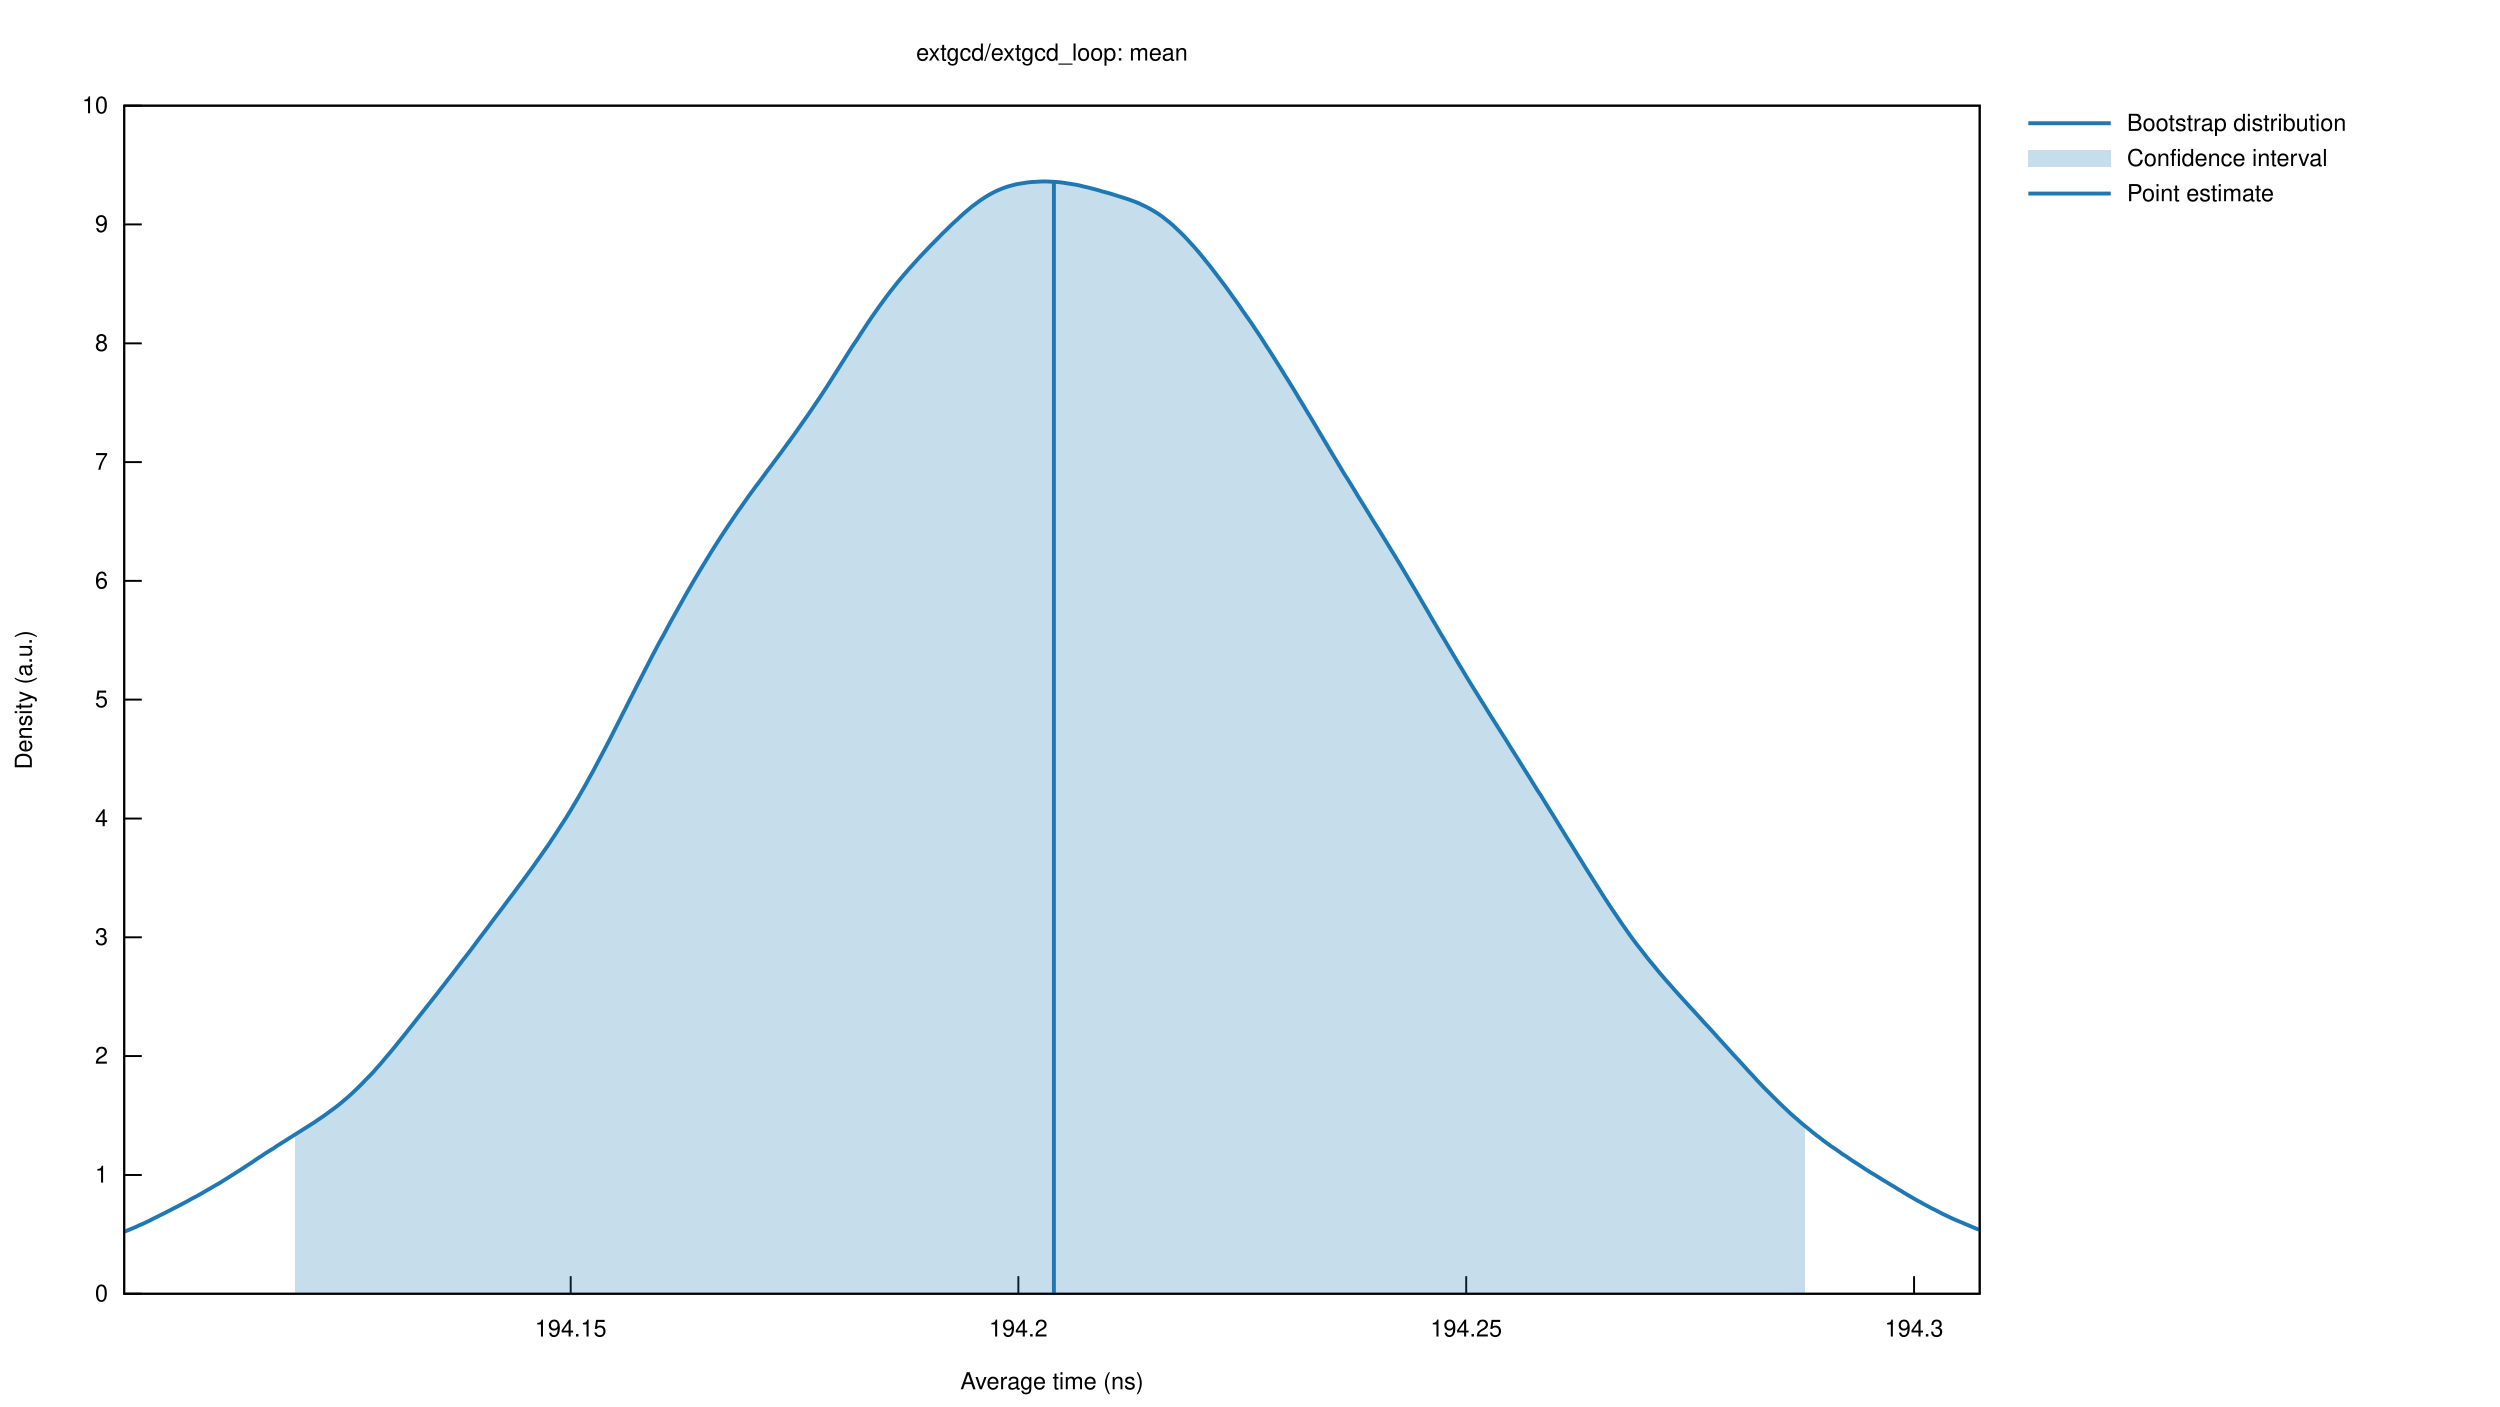
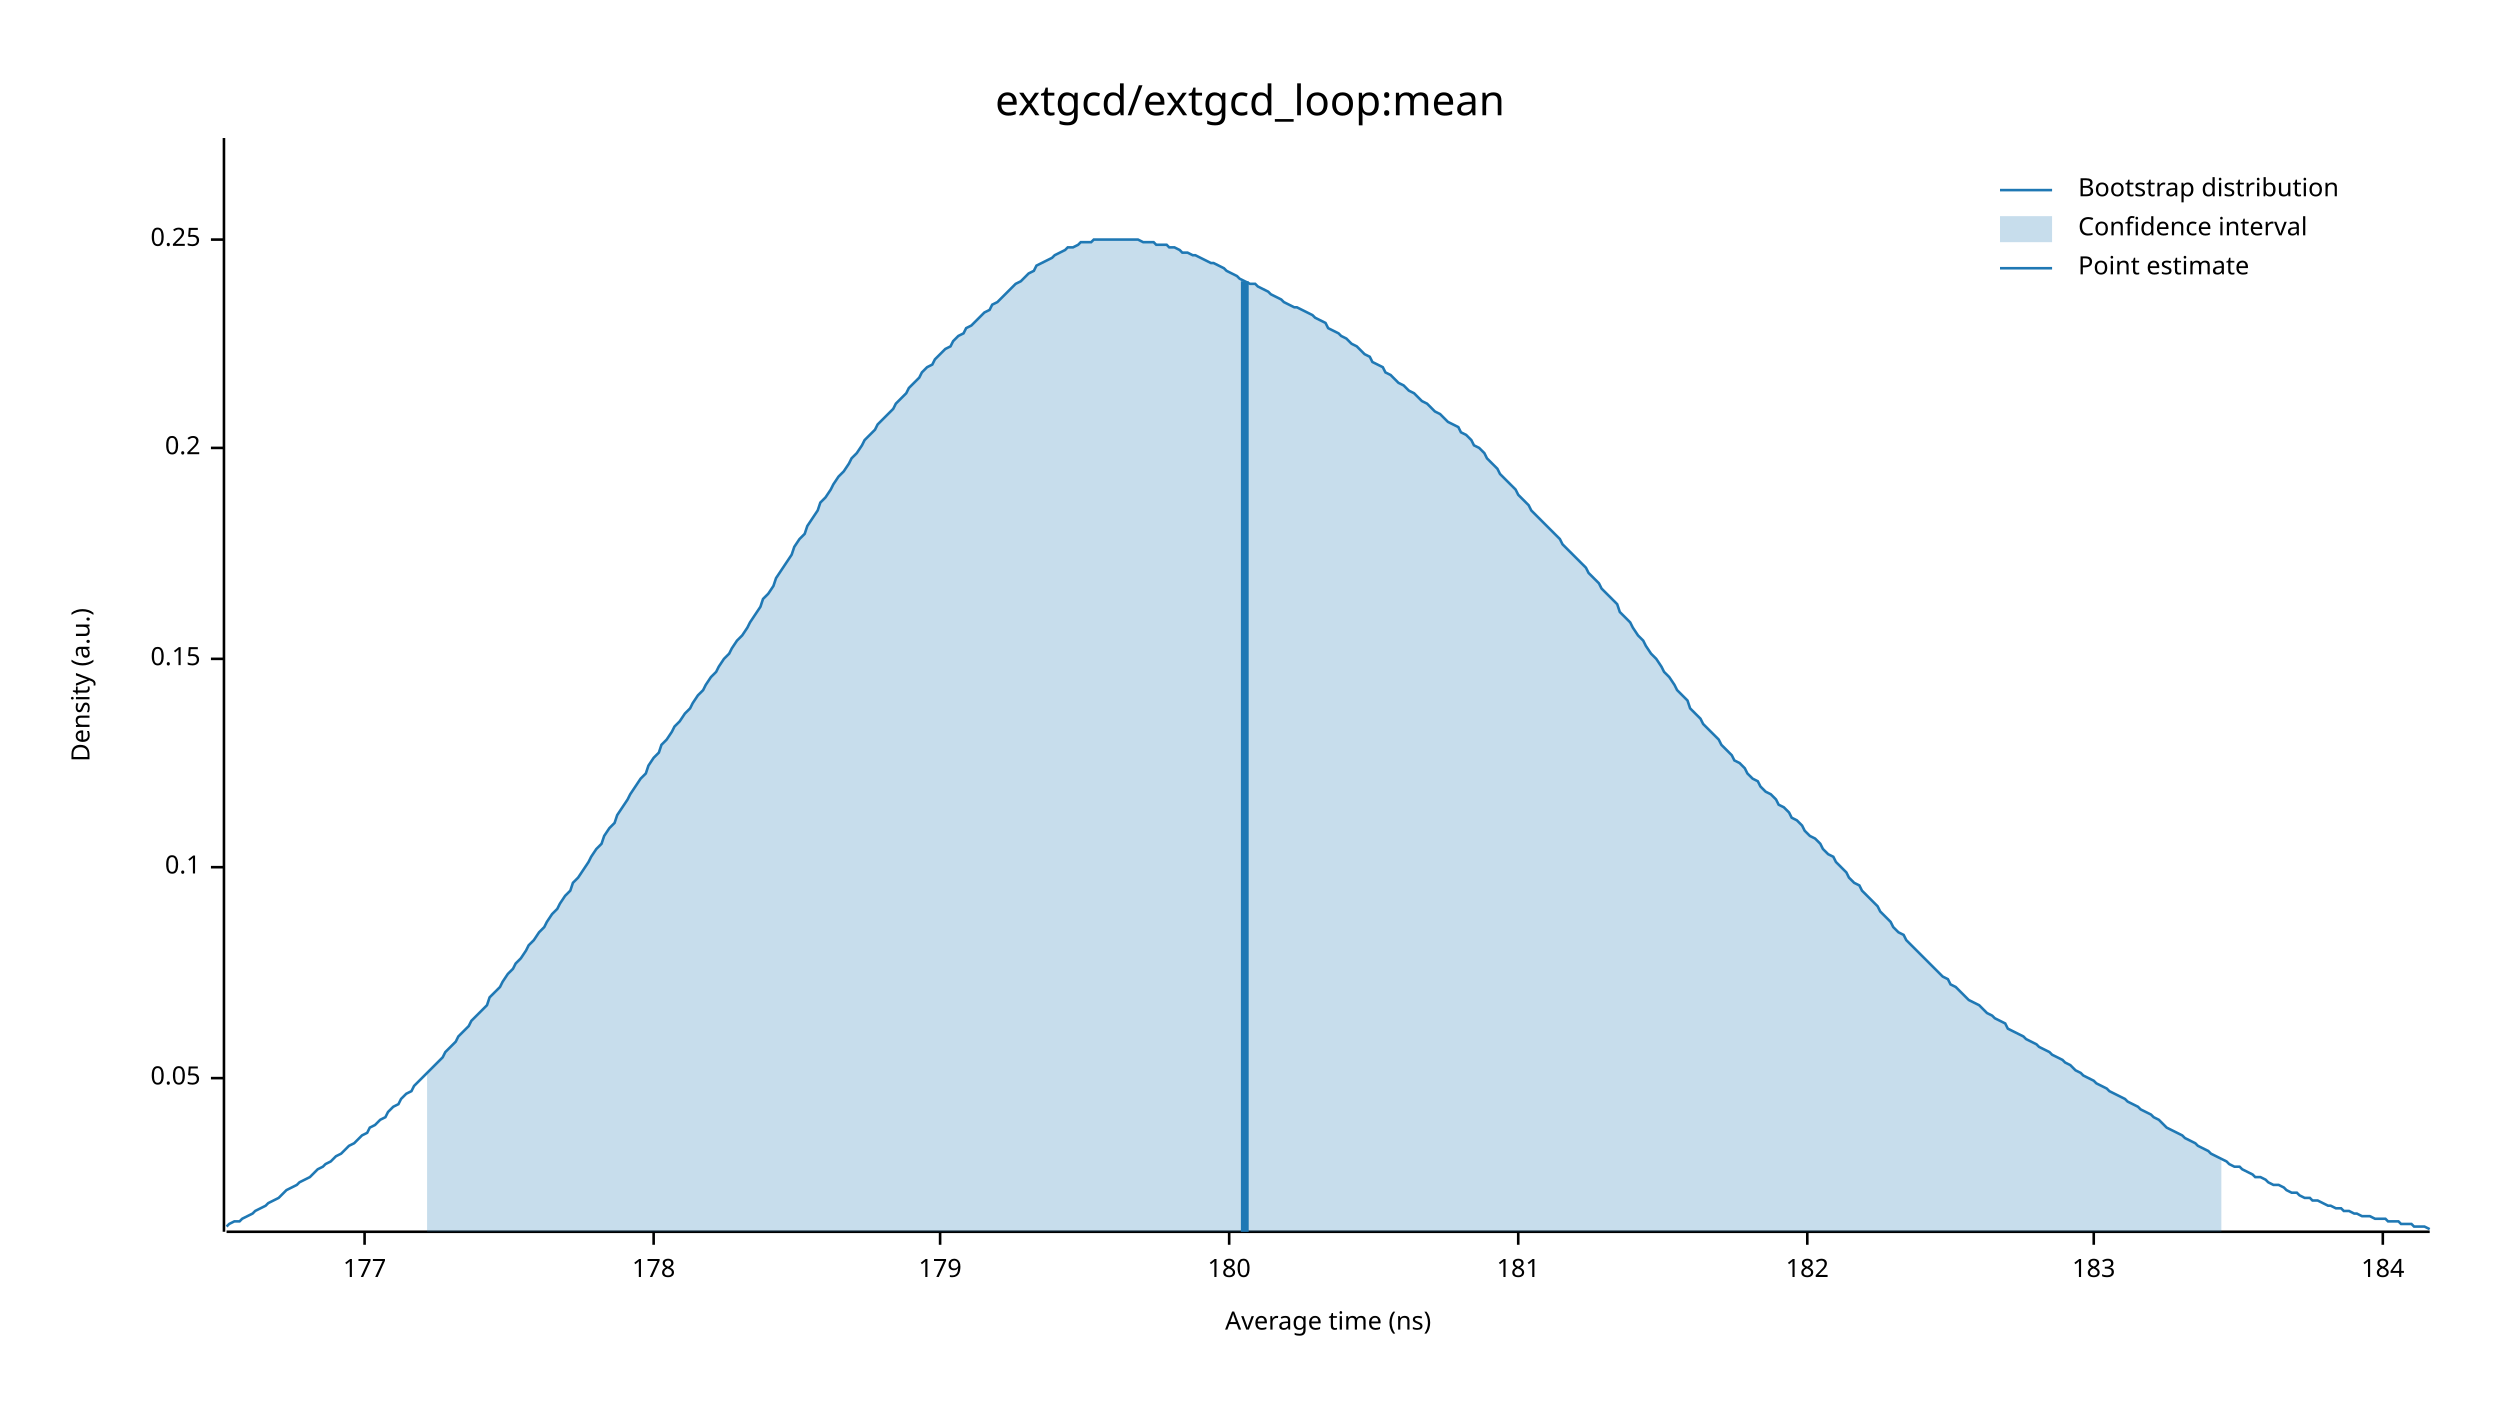
- <svg xmlns="http://www.w3.org/2000/svg" xmlns:xlink="http://www.w3.org/1999/xlink" viewBox="0 0 1280 720">
-   <g id="gnuplot_canvas">
-     <rect x="0" y="0" width="1280" height="720" fill="none" />
-     <defs>
-       <circle id="gpDot" r="0.5" stroke-width="0.5" />
-       <path id="gpPt0" stroke-width="0.222" stroke="currentColor" d="M-1,0 h2 M0,-1 v2" />
-       <path id="gpPt1" stroke-width="0.222" stroke="currentColor" d="M-1,-1 L1,1 M1,-1 L-1,1" />
-       <path id="gpPt2" stroke-width="0.222" stroke="currentColor" d="M-1,0 L1,0 M0,-1 L0,1 M-1,-1 L1,1 M-1,1 L1,-1" />
-       <rect id="gpPt3" stroke-width="0.222" stroke="currentColor" x="-1" y="-1" width="2" height="2" />
-       <rect id="gpPt4" stroke-width="0.222" stroke="currentColor" fill="currentColor" x="-1" y="-1" width="2" height="2" />
-       <circle id="gpPt5" stroke-width="0.222" stroke="currentColor" cx="0" cy="0" r="1" />
-       <use xlink:href="#gpPt5" id="gpPt6" fill="currentColor" stroke="none" />
-       <path id="gpPt7" stroke-width="0.222" stroke="currentColor" d="M0,-1.33 L-1.33,0.67 L1.33,0.67 z" />
-       <use xlink:href="#gpPt7" id="gpPt8" fill="currentColor" stroke="none" />
-       <use xlink:href="#gpPt7" id="gpPt9" stroke="currentColor" transform="rotate(180)" />
-       <use xlink:href="#gpPt9" id="gpPt10" fill="currentColor" stroke="none" />
-       <use xlink:href="#gpPt3" id="gpPt11" stroke="currentColor" transform="rotate(45)" />
-       <use xlink:href="#gpPt11" id="gpPt12" fill="currentColor" stroke="none" />
-       <path id="gpPt13" stroke-width="0.222" stroke="currentColor" d="M0,1.330 L1.265,0.411 L0.782,-1.067 L-0.782,-1.076 L-1.265,0.411 z" />
-       <use xlink:href="#gpPt13" id="gpPt14" fill="currentColor" stroke="none" />
-       <filter id="textbox" filterUnits="objectBoundingBox" x="0" y="0" height="1" width="1">
-         <feFlood flood-color="white" flood-opacity="1" result="bgnd" />
-         <feComposite in="SourceGraphic" in2="bgnd" operator="atop" />
-       </filter>
-       <filter id="greybox" filterUnits="objectBoundingBox" x="0" y="0" height="1" width="1">
-         <feFlood flood-color="lightgrey" flood-opacity="1" result="grey" />
-         <feComposite in="SourceGraphic" in2="grey" operator="atop" />
-       </filter>
-     </defs>
-     <g fill="none" color="white" stroke="currentColor" stroke-width="1.00" stroke-linecap="butt" stroke-linejoin="miter">
- </g>
-     <g fill="none" color="black" stroke="currentColor" stroke-width="1.00" stroke-linecap="butt" stroke-linejoin="miter">
-       <path stroke="black" d="M63.6,662.4 L72.6,662.4  " />
-       <g transform="translate(55.3,666.3)" stroke="none" fill="black" font-family="Helvetica" font-size="12.00" text-anchor="end">
-         <text>
-           <tspan font-family="Helvetica"> 0</tspan>
-         </text>
-       </g>
-     </g>
-     <g fill="none" color="black" stroke="currentColor" stroke-width="1.00" stroke-linecap="butt" stroke-linejoin="miter">
-       <path stroke="black" d="M63.6,601.6 L72.6,601.6  " />
-       <g transform="translate(55.3,605.5)" stroke="none" fill="black" font-family="Helvetica" font-size="12.00" text-anchor="end">
-         <text>
-           <tspan font-family="Helvetica"> 1</tspan>
-         </text>
-       </g>
-     </g>
-     <g fill="none" color="black" stroke="currentColor" stroke-width="1.00" stroke-linecap="butt" stroke-linejoin="miter">
-       <path stroke="black" d="M63.6,540.7 L72.6,540.7  " />
-       <g transform="translate(55.3,544.6)" stroke="none" fill="black" font-family="Helvetica" font-size="12.00" text-anchor="end">
-         <text>
-           <tspan font-family="Helvetica"> 2</tspan>
-         </text>
-       </g>
-     </g>
-     <g fill="none" color="black" stroke="currentColor" stroke-width="1.00" stroke-linecap="butt" stroke-linejoin="miter">
-       <path stroke="black" d="M63.6,479.9 L72.6,479.9  " />
-       <g transform="translate(55.3,483.8)" stroke="none" fill="black" font-family="Helvetica" font-size="12.00" text-anchor="end">
-         <text>
-           <tspan font-family="Helvetica"> 3</tspan>
-         </text>
-       </g>
-     </g>
-     <g fill="none" color="black" stroke="currentColor" stroke-width="1.00" stroke-linecap="butt" stroke-linejoin="miter">
-       <path stroke="black" d="M63.6,419.1 L72.6,419.1  " />
-       <g transform="translate(55.3,423.0)" stroke="none" fill="black" font-family="Helvetica" font-size="12.00" text-anchor="end">
-         <text>
-           <tspan font-family="Helvetica"> 4</tspan>
-         </text>
-       </g>
-     </g>
-     <g fill="none" color="black" stroke="currentColor" stroke-width="1.00" stroke-linecap="butt" stroke-linejoin="miter">
-       <path stroke="black" d="M63.6,358.2 L72.6,358.2  " />
-       <g transform="translate(55.3,362.1)" stroke="none" fill="black" font-family="Helvetica" font-size="12.00" text-anchor="end">
-         <text>
-           <tspan font-family="Helvetica"> 5</tspan>
-         </text>
-       </g>
-     </g>
-     <g fill="none" color="black" stroke="currentColor" stroke-width="1.00" stroke-linecap="butt" stroke-linejoin="miter">
-       <path stroke="black" d="M63.6,297.4 L72.6,297.4  " />
-       <g transform="translate(55.3,301.3)" stroke="none" fill="black" font-family="Helvetica" font-size="12.00" text-anchor="end">
-         <text>
-           <tspan font-family="Helvetica"> 6</tspan>
-         </text>
-       </g>
-     </g>
-     <g fill="none" color="black" stroke="currentColor" stroke-width="1.00" stroke-linecap="butt" stroke-linejoin="miter">
-       <path stroke="black" d="M63.6,236.6 L72.6,236.6  " />
-       <g transform="translate(55.3,240.5)" stroke="none" fill="black" font-family="Helvetica" font-size="12.00" text-anchor="end">
-         <text>
-           <tspan font-family="Helvetica"> 7</tspan>
-         </text>
-       </g>
-     </g>
-     <g fill="none" color="black" stroke="currentColor" stroke-width="1.00" stroke-linecap="butt" stroke-linejoin="miter">
-       <path stroke="black" d="M63.6,175.8 L72.6,175.8  " />
-       <g transform="translate(55.3,179.7)" stroke="none" fill="black" font-family="Helvetica" font-size="12.00" text-anchor="end">
-         <text>
-           <tspan font-family="Helvetica"> 8</tspan>
-         </text>
-       </g>
-     </g>
-     <g fill="none" color="black" stroke="currentColor" stroke-width="1.00" stroke-linecap="butt" stroke-linejoin="miter">
-       <path stroke="black" d="M63.6,114.9 L72.6,114.9  " />
-       <g transform="translate(55.3,118.8)" stroke="none" fill="black" font-family="Helvetica" font-size="12.00" text-anchor="end">
-         <text>
-           <tspan font-family="Helvetica"> 9</tspan>
-         </text>
-       </g>
-     </g>
-     <g fill="none" color="black" stroke="currentColor" stroke-width="1.00" stroke-linecap="butt" stroke-linejoin="miter">
-       <path stroke="black" d="M63.6,54.1 L72.6,54.1  " />
-       <g transform="translate(55.3,58.0)" stroke="none" fill="black" font-family="Helvetica" font-size="12.00" text-anchor="end">
-         <text>
-           <tspan font-family="Helvetica"> 10</tspan>
-         </text>
-       </g>
-     </g>
-     <g fill="none" color="black" stroke="currentColor" stroke-width="1.00" stroke-linecap="butt" stroke-linejoin="miter">
-       <path stroke="black" d="M292.2,662.4 L292.2,653.4  " />
-       <g transform="translate(292.2,684.3)" stroke="none" fill="black" font-family="Helvetica" font-size="12.00" text-anchor="middle">
-         <text>
-           <tspan font-family="Helvetica"> 194.15</tspan>
-         </text>
-       </g>
-     </g>
-     <g fill="none" color="black" stroke="currentColor" stroke-width="1.00" stroke-linecap="butt" stroke-linejoin="miter">
-       <path stroke="black" d="M521.4,662.4 L521.4,653.4  " />
-       <g transform="translate(521.4,684.3)" stroke="none" fill="black" font-family="Helvetica" font-size="12.00" text-anchor="middle">
-         <text>
-           <tspan font-family="Helvetica"> 194.2</tspan>
-         </text>
-       </g>
-     </g>
-     <g fill="none" color="black" stroke="currentColor" stroke-width="1.00" stroke-linecap="butt" stroke-linejoin="miter">
-       <path stroke="black" d="M750.7,662.4 L750.7,653.4  " />
-       <g transform="translate(750.7,684.3)" stroke="none" fill="black" font-family="Helvetica" font-size="12.00" text-anchor="middle">
-         <text>
-           <tspan font-family="Helvetica"> 194.25</tspan>
-         </text>
-       </g>
-     </g>
-     <g fill="none" color="black" stroke="currentColor" stroke-width="1.00" stroke-linecap="butt" stroke-linejoin="miter">
-       <path stroke="black" d="M980.0,662.4 L980.0,653.4  " />
-       <g transform="translate(980.0,684.3)" stroke="none" fill="black" font-family="Helvetica" font-size="12.00" text-anchor="middle">
-         <text>
-           <tspan font-family="Helvetica"> 194.3</tspan>
-         </text>
-       </g>
-     </g>
-     <g fill="none" color="black" stroke="currentColor" stroke-width="1.00" stroke-linecap="butt" stroke-linejoin="miter">
- </g>
-     <g fill="none" color="black" stroke="currentColor" stroke-width="1.00" stroke-linecap="butt" stroke-linejoin="miter">
-       <path stroke="black" d="M63.6,54.1 L63.6,662.4 L1013.6,662.4 L1013.6,54.1 L63.6,54.1 Z  " />
-     </g>
-     <g fill="none" color="black" stroke="currentColor" stroke-width="1.00" stroke-linecap="butt" stroke-linejoin="miter">
-       <g transform="translate(16.3,358.3) rotate(270)" stroke="none" fill="black" font-family="Helvetica" font-size="12.00" text-anchor="middle">
-         <text>
-           <tspan font-family="Helvetica">Density (a.u.)</tspan>
-         </text>
-       </g>
-     </g>
-     <g fill="none" color="black" stroke="currentColor" stroke-width="1.00" stroke-linecap="butt" stroke-linejoin="miter">
-       <g transform="translate(538.6,711.3)" stroke="none" fill="black" font-family="Helvetica" font-size="12.00" text-anchor="middle">
-         <text>
-           <tspan font-family="Helvetica">Average time (ns)</tspan>
-         </text>
-       </g>
-     </g>
-     <g fill="none" color="black" stroke="currentColor" stroke-width="1.00" stroke-linecap="butt" stroke-linejoin="miter">
-       <g transform="translate(538.6,31.0)" stroke="none" fill="black" font-family="Helvetica" font-size="12.00" text-anchor="middle">
-         <text>
-           <tspan font-family="Helvetica">extgcd/extgcd_loop: mean</tspan>
-         </text>
-       </g>
-     </g>
-     <g id="gnuplot_plot_1">
-       <g fill="none" color="white" stroke="black" stroke-width="2.00" stroke-linecap="butt" stroke-linejoin="miter">
- </g>
-       <g fill="none" color="black" stroke="currentColor" stroke-width="2.00" stroke-linecap="butt" stroke-linejoin="miter">
-         <g transform="translate(1089.0,67.0)" stroke="none" fill="black" font-family="Helvetica" font-size="12.00" text-anchor="start">
-           <text>
-             <tspan font-family="Helvetica">Bootstrap distribution</tspan>
-           </text>
-         </g>
-       </g>
-       <g fill="none" color="black" stroke="currentColor" stroke-width="2.00" stroke-linecap="butt" stroke-linejoin="miter">
-         <path stroke="rgb( 31, 120, 180)" d="M1038.5,63.1 L1080.7,63.1 M63.6,630.6 L65.5,629.9 L67.4,629.1 L69.3,628.3 L71.2,627.4 L73.1,626.6   L75.0,625.7 L76.9,624.8 L78.8,623.8 L80.7,622.9 L82.6,621.9 L84.5,621.0 L86.4,620.0 L88.3,619.0   L90.3,618.0 L92.2,617.0 L94.1,616.0 L96.0,615.0 L97.9,613.9 L99.8,612.9 L101.7,611.9 L103.6,610.8   L105.5,609.7 L107.4,608.6 L109.3,607.5 L111.2,606.4 L113.1,605.3 L115.0,604.1 L116.9,602.9 L118.8,601.7   L120.7,600.5 L122.6,599.3 L124.5,598.1 L126.4,596.8 L128.3,595.6 L130.2,594.3 L132.1,593.0 L134.0,591.8   L135.9,590.5 L137.8,589.3 L139.8,588.1 L141.7,586.8 L143.6,585.6 L145.5,584.4 L147.4,583.2 L149.3,582.0   L151.2,580.8 L153.1,579.6 L155.0,578.4 L156.9,577.2 L158.8,576.0 L160.7,574.8 L162.6,573.5 L164.5,572.2   L166.4,570.9 L168.3,569.5 L170.2,568.1 L172.1,566.7 L174.0,565.2 L175.9,563.6 L177.8,562.0 L179.7,560.3   L181.6,558.5 L183.5,556.7 L185.4,554.8 L187.3,552.8 L189.3,550.8 L191.2,548.8 L193.1,546.6 L195.0,544.5   L196.9,542.2 L198.8,540.0 L200.7,537.7 L202.6,535.4 L204.5,533.0 L206.4,530.7 L208.3,528.3 L210.2,525.9   L212.1,523.5 L214.0,521.1 L215.9,518.7 L217.8,516.3 L219.7,513.9 L221.6,511.5 L223.5,509.1 L225.4,506.6   L227.3,504.2 L229.2,501.7 L231.1,499.3 L233.0,496.8 L234.9,494.3 L236.8,491.8 L238.8,489.3 L240.7,486.8   L242.6,484.3 L244.5,481.7 L246.4,479.2 L248.3,476.7 L250.2,474.2 L252.1,471.6 L254.0,469.1 L255.9,466.6   L257.8,464.1 L259.7,461.5 L261.6,459.0 L263.5,456.5 L265.4,453.9 L267.3,451.4 L269.2,448.8 L271.1,446.2   L273.0,443.6 L274.9,440.9 L276.8,438.2 L278.7,435.5 L280.6,432.8 L282.5,429.9 L284.4,427.1 L286.3,424.1   L288.2,421.2 L290.2,418.1 L292.1,415.0 L294.0,411.8 L295.9,408.6 L297.8,405.3 L299.7,402.0 L301.6,398.5   L303.5,395.1 L305.4,391.5 L307.3,387.9 L309.2,384.3 L311.1,380.7 L313.0,377.0 L314.9,373.2 L316.8,369.5   L318.7,365.7 L320.6,362.0 L322.5,358.2 L324.4,354.5 L326.3,350.7 L328.2,347.0 L330.1,343.3 L332.0,339.6   L333.9,335.9 L335.8,332.3 L337.7,328.7 L339.7,325.2 L341.6,321.6 L343.5,318.1 L345.4,314.7 L347.3,311.3   L349.2,307.9 L351.1,304.5 L353.0,301.2 L354.9,297.9 L356.8,294.7 L358.7,291.5 L360.6,288.4 L362.5,285.3   L364.4,282.2 L366.3,279.2 L368.2,276.2 L370.1,273.3 L372.0,270.4 L373.9,267.6 L375.8,264.8 L377.7,262.0   L379.6,259.3 L381.5,256.6 L383.4,253.9 L385.3,251.3 L387.2,248.7 L389.2,246.1 L391.1,243.5 L393.0,240.9   L394.9,238.4 L396.8,235.8 L398.7,233.3 L400.6,230.7 L402.5,228.1 L404.4,225.5 L406.3,222.9 L408.2,220.2   L410.1,217.5 L412.0,214.8 L413.9,212.1 L415.8,209.3 L417.7,206.5 L419.6,203.7 L421.5,200.8 L423.4,197.9   L425.3,194.9 L427.2,191.9 L429.1,188.9 L431.0,185.9 L432.9,182.9 L434.8,179.9 L436.7,176.9 L438.7,174.0   L440.6,171.0 L442.5,168.1 L444.4,165.2 L446.3,162.4 L448.2,159.7 L450.1,157.0 L452.0,154.4 L453.9,151.8   L455.8,149.3 L457.7,146.9 L459.6,144.5 L461.5,142.2 L463.4,140.0 L465.3,137.8 L467.2,135.7 L469.1,133.6   L471.0,131.5 L472.9,129.5 L474.8,127.5 L476.7,125.5 L478.6,123.6 L480.5,121.7 L482.4,119.7 L484.3,117.9   L486.2,116.0 L488.1,114.2 L490.1,112.4 L492.0,110.6 L493.9,108.9 L495.8,107.3 L497.7,105.7 L499.6,104.3   L501.5,102.9 L503.4,101.6 L505.3,100.4 L507.2,99.3 L509.1,98.3 L511.0,97.4 L512.9,96.6 L514.8,95.9   L516.7,95.3 L518.6,94.8 L520.5,94.3 L522.4,94.0 L524.3,93.7 L526.2,93.4 L528.1,93.2 L530.0,93.1   L531.9,93.0 L533.8,92.9 L535.7,92.9 L537.6,93.0 L539.6,93.1 L541.5,93.2 L543.4,93.4 L545.3,93.7   L547.2,94.0 L549.1,94.3 L551.0,94.6 L552.9,95.0 L554.8,95.5 L556.7,95.9 L558.6,96.4 L560.5,96.9   L562.4,97.4 L564.3,98.0 L566.2,98.5 L568.1,99.0 L570.0,99.6 L571.9,100.2 L573.8,100.8 L575.7,101.4   L577.6,102.0 L579.5,102.7 L581.4,103.4 L583.3,104.2 L585.2,105.1 L587.1,106.0 L589.1,107.1 L591.0,108.2   L592.9,109.4 L594.8,110.7 L596.7,112.2 L598.6,113.7 L600.5,115.3 L602.4,117.1 L604.3,118.9 L606.2,120.8   L608.1,122.8 L610.0,124.9 L611.9,127.0 L613.8,129.2 L615.7,131.5 L617.6,133.9 L619.5,136.2 L621.4,138.7   L623.3,141.2 L625.2,143.7 L627.1,146.2 L629.0,148.8 L630.9,151.5 L632.8,154.1 L634.7,156.8 L636.6,159.6   L638.5,162.3 L640.5,165.1 L642.4,168.0 L644.3,170.8 L646.2,173.7 L648.1,176.7 L650.0,179.6 L651.9,182.6   L653.8,185.6 L655.7,188.6 L657.6,191.7 L659.5,194.7 L661.4,197.8 L663.3,200.9 L665.2,204.1 L667.1,207.2   L669.0,210.4 L670.9,213.5 L672.8,216.7 L674.7,219.9 L676.6,223.1 L678.5,226.3 L680.4,229.5 L682.3,232.7   L684.2,235.8 L686.1,239.0 L688.0,242.2 L690.0,245.3 L691.9,248.4 L693.8,251.5 L695.7,254.7 L697.6,257.7   L699.5,260.8 L701.4,263.9 L703.3,267.0 L705.2,270.0 L707.1,273.1 L709.0,276.2 L710.9,279.3 L712.8,282.4   L714.7,285.5 L716.6,288.6 L718.5,291.8 L720.4,295.0 L722.3,298.2 L724.2,301.4 L726.1,304.6 L728.0,307.9   L729.9,311.1 L731.8,314.4 L733.7,317.7 L735.6,320.9 L737.5,324.2 L739.5,327.5 L741.4,330.7 L743.3,333.9   L745.2,337.1 L747.1,340.3 L749.0,343.4 L750.9,346.6 L752.8,349.7 L754.7,352.8 L756.6,355.8 L758.5,358.9   L760.4,361.9 L762.3,365.0 L764.2,368.0 L766.1,371.0 L768.0,374.0 L769.9,377.0 L771.8,380.0 L773.7,383.1   L775.6,386.1 L777.5,389.1 L779.4,392.2 L781.3,395.2 L783.2,398.2 L785.1,401.3 L787.0,404.4 L789.0,407.4   L790.9,410.5 L792.8,413.6 L794.7,416.6 L796.6,419.7 L798.5,422.8 L800.4,425.9 L802.3,429.0 L804.2,432.0   L806.1,435.1 L808.0,438.2 L809.9,441.2 L811.8,444.3 L813.7,447.3 L815.6,450.3 L817.5,453.3 L819.4,456.3   L821.3,459.3 L823.2,462.2 L825.1,465.1 L827.0,467.9 L828.9,470.7 L830.8,473.5 L832.7,476.2 L834.6,478.9   L836.5,481.5 L838.4,484.0 L840.4,486.5 L842.3,489.0 L844.2,491.4 L846.1,493.7 L848.0,496.0 L849.9,498.3   L851.8,500.5 L853.7,502.7 L855.6,504.8 L857.5,507.0 L859.4,509.1 L861.3,511.2 L863.2,513.3 L865.1,515.4   L867.0,517.4 L868.9,519.5 L870.8,521.6 L872.7,523.7 L874.6,525.7 L876.5,527.8 L878.4,529.9 L880.3,532.0   L882.2,534.1 L884.1,536.2 L886.0,538.3 L887.9,540.4 L889.9,542.5 L891.8,544.6 L893.7,546.7 L895.6,548.8   L897.5,550.8 L899.4,552.9 L901.3,554.9 L903.2,556.9 L905.1,558.8 L907.0,560.7 L908.9,562.6 L910.8,564.5   L912.7,566.3 L914.6,568.1 L916.5,569.9 L918.4,571.6 L920.3,573.2 L922.2,574.9 L924.1,576.5 L926.0,578.0   L927.9,579.6 L929.8,581.1 L931.7,582.5 L933.6,584.0 L935.5,585.4 L937.4,586.8 L939.4,588.1 L941.3,589.4   L943.2,590.8 L945.1,592.0 L947.0,593.3 L948.9,594.6 L950.8,595.8 L952.7,597.0 L954.6,598.3 L956.5,599.5   L958.4,600.7 L960.3,601.8 L962.2,603.0 L964.1,604.2 L966.0,605.3 L967.9,606.5 L969.8,607.6 L971.7,608.8   L973.6,609.9 L975.5,611.1 L977.4,612.2 L979.3,613.3 L981.2,614.4 L983.1,615.4 L985.0,616.5 L986.9,617.5   L988.9,618.6 L990.8,619.5 L992.7,620.5 L994.6,621.5 L996.5,622.4 L998.4,623.3 L1000.3,624.2 L1002.2,625.0   L1004.1,625.8 L1006.0,626.6 L1007.9,627.4 L1009.8,628.2 L1011.7,629.0 L1013.6,629.7  " />
-       </g>
-     </g>
-     <g id="gnuplot_plot_2">
-       <g fill="none" color="white" stroke="rgb( 31, 120, 180)" stroke-width="1.00" stroke-linecap="butt" stroke-linejoin="miter">
- </g>
-       <g fill="none" color="black" stroke="currentColor" stroke-width="1.00" stroke-linecap="butt" stroke-linejoin="miter">
-         <g transform="translate(1089.0,85.0)" stroke="none" fill="black" font-family="Helvetica" font-size="12.00" text-anchor="start">
-           <text>
-             <tspan font-family="Helvetica">Confidence interval</tspan>
-           </text>
-         </g>
-       </g>
-       <g fill="none" color="black" stroke="currentColor" stroke-width="1.00" stroke-linecap="butt" stroke-linejoin="miter">
-         <g stroke="none" shape-rendering="crispEdges">
-           <polygon fill="rgb( 31, 120, 180)" fill-opacity="0.25" points="1038.5,85.6 1080.7,85.6 1080.7,76.6 1038.5,76.6 " />
-           <polygon fill="rgb( 31, 120, 180)" fill-opacity="0.25" points="151.2,580.8 153.1,579.6 155.0,578.4 156.9,577.2 158.8,576.0 160.7,574.8 162.6,573.5 164.5,572.2 166.4,570.9 168.3,569.5 170.2,568.1 172.1,566.7 174.0,565.2 175.9,563.6 177.8,562.0 179.7,560.3 181.6,558.5 183.5,556.7 185.4,554.8 187.3,552.8 189.3,550.8 191.2,548.8 193.1,546.6 195.0,544.5 196.9,542.2 198.8,540.0 200.7,537.7 202.6,535.4 204.5,533.0 206.4,530.7 208.3,528.3 210.2,525.9 212.1,523.5 214.0,521.1 215.9,518.7 217.8,516.3 219.7,513.9 221.6,511.5 223.5,509.1 225.4,506.6 227.3,504.2 229.2,501.7 231.1,499.3 233.0,496.8 234.9,494.3 236.8,491.8 238.8,489.3 240.7,486.8 242.6,484.3 244.5,481.7 246.4,479.2 248.3,476.7 250.2,474.2 252.1,471.6 254.0,469.1 255.9,466.6 257.8,464.1 259.7,461.5 261.6,459.0 263.5,456.5 265.4,453.9 267.3,451.4 269.2,448.8 271.1,446.2 273.0,443.6 274.9,440.9 276.8,438.2 278.7,435.5 280.6,432.8 282.5,429.9 284.4,427.1 286.3,424.1 288.2,421.2 290.2,418.1 292.1,415.0 294.0,411.8 295.9,408.6 297.8,405.3 299.7,402.0 301.6,398.5 303.5,395.1 305.4,391.5 307.3,387.9 309.2,384.3 311.1,380.7 313.0,377.0 314.9,373.2 316.8,369.5 318.7,365.7 320.6,362.0 322.5,358.2 324.4,354.5 326.3,350.7 328.2,347.0 330.1,343.3 332.0,339.6 333.9,335.9 335.8,332.3 337.7,328.7 339.7,325.2 341.6,321.6 343.5,318.1 345.4,314.7 347.3,311.3 349.2,307.9 351.1,304.5 353.0,301.2 354.9,297.9 356.8,294.7 358.7,291.5 360.6,288.4 362.5,285.3 364.4,282.2 366.3,279.2 368.2,276.2 370.1,273.3 372.0,270.4 373.9,267.6 375.8,264.8 377.7,262.0 379.6,259.3 381.5,256.6 383.4,253.9 385.3,251.3 387.2,248.7 389.2,246.1 391.1,243.5 393.0,240.9 394.9,238.4 396.8,235.8 398.7,233.3 400.6,230.7 402.5,228.1 404.4,225.5 406.3,222.9 408.2,220.2 410.1,217.5 412.0,214.8 413.9,212.1 415.8,209.3 417.7,206.5 419.6,203.7 421.5,200.8 423.4,197.9 425.3,194.9 427.2,191.9 429.1,188.9 431.0,185.9 432.9,182.9 434.8,179.9 436.7,176.9 438.7,174.0 440.6,171.0 442.5,168.1 444.4,165.2 446.3,162.4 448.2,159.7 450.1,157.0 452.0,154.4 453.9,151.8 455.8,149.3 457.7,146.9 459.6,144.5 461.5,142.2 463.4,140.0 465.3,137.8 467.2,135.7 469.1,133.6 471.0,131.5 472.9,129.5 474.8,127.5 476.7,125.5 478.6,123.6 480.5,121.7 482.4,119.7 484.3,117.9 486.2,116.0 488.1,114.2 490.1,112.4 492.0,110.6 493.9,108.9 495.8,107.3 497.7,105.7 499.6,104.3 501.5,102.9 503.4,101.6 505.3,100.4 507.2,99.3 509.1,98.3 511.0,97.4 512.9,96.6 514.8,95.9 516.7,95.3 518.6,94.8 520.5,94.3 522.4,94.0 524.3,93.7 526.2,93.4 528.1,93.2 530.0,93.1 531.9,93.0 533.8,92.9 535.7,92.9 537.6,93.0 539.6,93.1 541.5,93.2 543.4,93.4 545.3,93.7 547.2,94.0 549.1,94.3 551.0,94.6 552.9,95.0 554.8,95.5 556.7,95.9 558.6,96.4 560.5,96.9 562.4,97.4 564.3,98.0 566.2,98.5 568.1,99.0 570.0,99.6 571.9,100.2 573.8,100.8 575.7,101.4 577.6,102.0 579.5,102.7 581.4,103.4 583.3,104.2 585.2,105.1 587.1,106.0 589.1,107.1 591.0,108.2 592.9,109.4 594.8,110.7 596.7,112.2 598.6,113.7 600.5,115.3 602.4,117.1 604.3,118.9 606.2,120.8 608.1,122.8 610.0,124.9 611.9,127.0 613.8,129.2 615.7,131.5 617.6,133.9 619.5,136.2 621.4,138.7 623.3,141.2 625.2,143.7 627.1,146.2 629.0,148.8 630.9,151.5 632.8,154.1 634.7,156.8 636.6,159.6 638.5,162.3 640.5,165.1 642.4,168.0 644.3,170.8 646.2,173.7 648.1,176.7 650.0,179.6 651.9,182.6 653.8,185.6 655.7,188.6 657.6,191.7 659.5,194.7 661.4,197.8 663.3,200.9 665.2,204.1 667.1,207.2 669.0,210.4 670.9,213.5 672.8,216.7 674.7,219.9 676.6,223.1 678.5,226.3 680.4,229.5 682.3,232.7 684.2,235.8 686.1,239.0 688.0,242.2 690.0,245.3 691.9,248.4 693.8,251.5 695.7,254.7 697.6,257.7 699.5,260.8 701.4,263.9 703.3,267.0 705.2,270.0 707.1,273.1 709.0,276.2 710.9,279.3 712.8,282.4 714.7,285.5 716.6,288.6 718.5,291.8 720.4,295.0 722.3,298.2 724.2,301.4 726.1,304.6 728.0,307.9 729.9,311.1 731.8,314.4 733.7,317.7 735.6,320.9 737.5,324.2 739.5,327.5 741.4,330.7 743.3,333.9 745.2,337.1 747.1,340.3 749.0,343.4 750.9,346.6 752.8,349.7 754.7,352.8 756.6,355.8 758.5,358.9 760.4,361.9 762.3,365.0 764.2,368.0 766.1,371.0 768.0,374.0 769.9,377.0 771.8,380.0 773.7,383.1 775.6,386.1 777.5,389.1 779.4,392.2 781.3,395.2 783.2,398.2 785.1,401.3 787.0,404.4 789.0,407.4 790.9,410.5 792.8,413.6 794.7,416.6 796.6,419.7 798.5,422.8 800.4,425.9 802.3,429.0 804.2,432.0 806.1,435.1 808.0,438.2 809.9,441.2 811.8,444.3 813.7,447.3 815.6,450.3 817.5,453.3 819.4,456.3 821.3,459.3 823.2,462.2 825.1,465.1 827.0,467.9 828.9,470.7 830.8,473.5 832.7,476.2 834.6,478.9 836.5,481.5 838.4,484.0 840.4,486.5 842.3,489.0 844.2,491.4 846.1,493.7 848.0,496.0 849.9,498.3 851.8,500.5 853.7,502.7 855.6,504.8 857.5,507.0 859.4,509.1 861.3,511.2 863.2,513.3 865.1,515.4 867.0,517.4 868.9,519.5 870.8,521.6 872.7,523.7 874.6,525.7 876.5,527.8 878.4,529.9 880.3,532.0 882.2,534.1 884.1,536.2 886.0,538.3 887.9,540.4 889.9,542.5 891.8,544.6 893.7,546.7 895.6,548.8 897.5,550.8 899.4,552.9 901.3,554.9 903.2,556.9 905.1,558.8 907.0,560.7 908.9,562.6 910.8,564.5 912.7,566.3 914.6,568.1 916.5,569.9 918.4,571.6 920.3,573.2 922.2,574.9 924.1,576.5 924.1,662.4 922.2,662.4 920.3,662.4 918.4,662.4 916.5,662.4 914.6,662.4 912.7,662.4 910.8,662.4 908.9,662.4 907.0,662.4 905.1,662.4 903.2,662.4 901.3,662.4 899.4,662.4 897.5,662.4 895.6,662.4 893.7,662.4 891.8,662.4 889.9,662.4 887.9,662.4 886.0,662.4 884.1,662.4 882.2,662.4 880.3,662.4 878.4,662.4 876.5,662.4 874.6,662.4 872.7,662.4 870.8,662.4 868.9,662.4 867.0,662.4 865.1,662.4 863.2,662.4 861.3,662.4 859.4,662.4 857.5,662.4 855.6,662.4 853.7,662.4 851.8,662.4 849.9,662.4 848.0,662.4 846.1,662.4 844.2,662.4 842.3,662.4 840.4,662.4 838.4,662.4 836.5,662.4 834.6,662.4 832.7,662.4 830.8,662.4 828.9,662.4 827.0,662.4 825.1,662.4 823.2,662.4 821.3,662.4 819.4,662.4 817.5,662.4 815.6,662.4 813.7,662.4 811.8,662.4 809.9,662.4 808.0,662.4 806.1,662.4 804.2,662.4 802.3,662.4 800.4,662.4 798.5,662.4 796.6,662.4 794.7,662.4 792.8,662.4 790.9,662.4 789.0,662.4 787.0,662.4 785.1,662.4 783.2,662.4 781.3,662.4 779.4,662.4 777.5,662.4 775.6,662.4 773.7,662.4 771.8,662.4 769.9,662.4 768.0,662.4 766.1,662.4 764.2,662.4 762.3,662.4 760.4,662.4 758.5,662.4 756.6,662.4 754.7,662.4 752.8,662.4 750.9,662.4 749.0,662.4 747.1,662.4 745.2,662.4 743.3,662.4 741.4,662.4 739.5,662.4 737.5,662.4 735.6,662.4 733.7,662.4 731.8,662.4 729.9,662.4 728.0,662.4 726.1,662.4 724.2,662.4 722.3,662.4 720.4,662.4 718.5,662.4 716.6,662.4 714.7,662.4 712.8,662.4 710.9,662.4 709.0,662.4 707.1,662.4 705.2,662.4 703.3,662.4 701.4,662.4 699.5,662.4 697.6,662.4 695.7,662.4 693.8,662.4 691.9,662.4 690.0,662.4 688.0,662.4 686.1,662.4 684.2,662.4 682.3,662.4 680.4,662.4 678.5,662.4 676.6,662.4 674.7,662.4 672.8,662.4 670.9,662.4 669.0,662.4 667.1,662.4 665.2,662.4 663.3,662.4 661.4,662.4 659.5,662.4 657.6,662.4 655.7,662.4 653.8,662.4 651.9,662.4 650.0,662.4 648.1,662.4 646.2,662.4 644.3,662.4 642.4,662.4 640.5,662.4 638.5,662.4 636.6,662.4 634.7,662.4 632.8,662.4 630.9,662.4 629.0,662.4 627.1,662.4 625.2,662.4 623.3,662.4 621.4,662.4 619.5,662.4 617.6,662.4 615.7,662.4 613.8,662.4 611.9,662.4 610.0,662.4 608.1,662.4 606.2,662.4 604.3,662.4 602.4,662.4 600.5,662.4 598.6,662.4 596.7,662.4 594.8,662.4 592.9,662.4 591.0,662.4 589.1,662.4 587.1,662.4 585.2,662.4 583.3,662.4 581.4,662.4 579.5,662.4 577.6,662.4 575.7,662.4 573.8,662.4 571.9,662.4 570.0,662.4 568.1,662.4 566.2,662.4 564.3,662.4 562.4,662.4 560.5,662.4 558.6,662.4 556.7,662.4 554.8,662.4 552.9,662.4 551.0,662.4 549.1,662.4 547.2,662.4 545.3,662.4 543.4,662.4 541.5,662.4 539.6,662.4 537.6,662.4 535.7,662.4 533.8,662.4 531.9,662.4 530.0,662.4 528.1,662.4 526.2,662.4 524.3,662.4 522.4,662.4 520.5,662.4 518.6,662.4 516.7,662.4 514.8,662.4 512.9,662.4 511.0,662.4 509.1,662.4 507.2,662.4 505.3,662.4 503.4,662.4 501.5,662.4 499.6,662.4 497.7,662.4 495.8,662.4 493.9,662.4 492.0,662.4 490.1,662.4 488.1,662.4 486.2,662.4 484.3,662.4 482.4,662.4 480.5,662.4 478.6,662.4 476.7,662.4 474.8,662.4 472.9,662.4 471.0,662.4 469.1,662.4 467.2,662.4 465.3,662.4 463.4,662.4 461.5,662.4 459.6,662.4 457.7,662.4 455.8,662.4 453.9,662.4 452.0,662.4 450.1,662.4 448.2,662.4 446.3,662.4 444.4,662.4 442.5,662.4 440.6,662.4 438.7,662.4 436.7,662.4 434.8,662.4 432.9,662.4 431.0,662.4 429.1,662.4 427.2,662.4 425.3,662.4 423.4,662.4 421.5,662.4 419.6,662.4 417.7,662.4 415.8,662.4 413.9,662.4 412.0,662.4 410.1,662.4 408.2,662.4 406.3,662.4 404.4,662.4 402.5,662.4 400.6,662.4 398.7,662.4 396.8,662.4 394.9,662.4 393.0,662.4 391.1,662.4 389.2,662.4 387.2,662.4 385.3,662.4 383.4,662.4 381.5,662.4 379.6,662.4 377.7,662.4 375.8,662.4 373.9,662.4 372.0,662.4 370.1,662.4 368.2,662.4 366.3,662.4 364.4,662.4 362.5,662.4 360.6,662.4 358.7,662.4 356.8,662.4 354.9,662.4 353.0,662.4 351.1,662.4 349.2,662.4 347.3,662.4 345.4,662.4 343.5,662.4 341.6,662.4 339.7,662.4 337.7,662.4 335.8,662.4 333.9,662.4 332.0,662.4 330.1,662.4 328.2,662.4 326.3,662.4 324.4,662.4 322.5,662.4 320.6,662.4 318.7,662.4 316.8,662.4 314.9,662.4 313.0,662.4 311.1,662.4 309.2,662.4 307.3,662.4 305.4,662.4 303.5,662.4 301.6,662.4 299.7,662.4 297.8,662.4 295.9,662.4 294.0,662.4 292.1,662.4 290.2,662.4 288.2,662.4 286.3,662.4 284.4,662.4 282.5,662.4 280.6,662.4 278.7,662.4 276.8,662.4 274.9,662.4 273.0,662.4 271.1,662.4 269.2,662.4 267.3,662.4 265.4,662.4 263.5,662.4 261.6,662.4 259.7,662.4 257.8,662.4 255.9,662.4 254.0,662.4 252.1,662.4 250.2,662.4 248.3,662.4 246.4,662.4 244.5,662.4 242.6,662.4 240.7,662.4 238.8,662.4 236.8,662.4 234.9,662.4 233.0,662.4 231.1,662.4 229.2,662.4 227.3,662.4 225.4,662.4 223.5,662.4 221.6,662.4 219.7,662.4 217.8,662.4 215.9,662.4 214.0,662.4 212.1,662.4 210.2,662.4 208.3,662.4 206.4,662.4 204.5,662.4 202.6,662.4 200.7,662.4 198.8,662.4 196.9,662.4 195.0,662.4 193.1,662.4 191.2,662.4 189.3,662.4 187.3,662.4 185.4,662.4 183.5,662.4 181.6,662.4 179.7,662.4 177.8,662.4 175.9,662.4 174.0,662.4 172.1,662.4 170.2,662.4 168.3,662.4 166.4,662.4 164.5,662.4 162.6,662.4 160.7,662.4 158.8,662.4 156.9,662.4 155.0,662.4 153.1,662.4 151.2,662.4 " />
-         </g>
-       </g>
-     </g>
-     <g id="gnuplot_plot_3">
-       <g fill="none" color="white" stroke="rgb( 31, 120, 180)" stroke-width="2.00" stroke-linecap="butt" stroke-linejoin="miter">
- </g>
-       <g fill="none" color="black" stroke="currentColor" stroke-width="2.00" stroke-linecap="butt" stroke-linejoin="miter">
-         <g transform="translate(1089.0,103.0)" stroke="none" fill="black" font-family="Helvetica" font-size="12.00" text-anchor="start">
-           <text>
-             <tspan font-family="Helvetica">Point estimate</tspan>
-           </text>
-         </g>
-       </g>
-       <g fill="none" color="black" stroke="currentColor" stroke-width="2.00" stroke-linecap="butt" stroke-linejoin="miter">
-         <path stroke="rgb( 31, 120, 180)" d="M1038.5,99.1 L1080.7,99.1 M539.6,662.4 L539.6,93.1  " />
-       </g>
-     </g>
-     <g fill="none" color="black" stroke="currentColor" stroke-width="2.00" stroke-linecap="butt" stroke-linejoin="miter">
- </g>
-     <g fill="none" color="black" stroke="black" stroke-width="1.00" stroke-linecap="butt" stroke-linejoin="miter">
- </g>
-     <g fill="none" color="black" stroke="currentColor" stroke-width="1.00" stroke-linecap="butt" stroke-linejoin="miter">
-       <path stroke="black" d="M63.6,54.1 L63.6,662.4 L1013.6,662.4 L1013.6,54.1 L63.6,54.1 Z  " />
-     </g>
-     <g fill="none" color="black" stroke="currentColor" stroke-width="1.00" stroke-linecap="butt" stroke-linejoin="miter">
- </g>
-   </g>
+ <svg xmlns="http://www.w3.org/2000/svg" width="960" height="540" viewBox="0 0 960 540">
+   <text x="480" y="32" dy="0.76em" text-anchor="middle" font-family="sans-serif" font-size="16.129" opacity="1" fill="#000000">
+ extgcd/extgcd_loop:mean
+ </text>
+   <text x="27" y="263" dy="0.76em" text-anchor="middle" font-family="sans-serif" font-size="9.677" opacity="1" fill="#000000" transform="rotate(270, 27, 263)">
+ Density (a.u.)
+ </text>
+   <text x="510" y="513" dy="-0.5ex" text-anchor="middle" font-family="sans-serif" font-size="9.677" opacity="1" fill="#000000">
+ Average time (ns)
+ </text>
+   <polyline fill="none" opacity="1" stroke="#000000" stroke-width="1" points="86,53 86,473 " />
+   <text x="77" y="414" dy="0.5ex" text-anchor="end" font-family="sans-serif" font-size="9.677" opacity="1" fill="#000000">
+ 0.05
+ </text>
+   <polyline fill="none" opacity="1" stroke="#000000" stroke-width="1" points="81,414 86,414 " />
+   <text x="77" y="333" dy="0.5ex" text-anchor="end" font-family="sans-serif" font-size="9.677" opacity="1" fill="#000000">
+ 0.1
+ </text>
+   <polyline fill="none" opacity="1" stroke="#000000" stroke-width="1" points="81,333 86,333 " />
+   <text x="77" y="253" dy="0.5ex" text-anchor="end" font-family="sans-serif" font-size="9.677" opacity="1" fill="#000000">
+ 0.15
+ </text>
+   <polyline fill="none" opacity="1" stroke="#000000" stroke-width="1" points="81,253 86,253 " />
+   <text x="77" y="172" dy="0.5ex" text-anchor="end" font-family="sans-serif" font-size="9.677" opacity="1" fill="#000000">
+ 0.2
+ </text>
+   <polyline fill="none" opacity="1" stroke="#000000" stroke-width="1" points="81,172 86,172 " />
+   <text x="77" y="92" dy="0.5ex" text-anchor="end" font-family="sans-serif" font-size="9.677" opacity="1" fill="#000000">
+ 0.25
+ </text>
+   <polyline fill="none" opacity="1" stroke="#000000" stroke-width="1" points="81,92 86,92 " />
+   <polyline fill="none" opacity="1" stroke="#000000" stroke-width="1" points="87,473 933,473 " />
+   <text x="140" y="483" dy="0.76em" text-anchor="middle" font-family="sans-serif" font-size="9.677" opacity="1" fill="#000000">
+ 177
+ </text>
+   <polyline fill="none" opacity="1" stroke="#000000" stroke-width="1" points="140,473 140,478 " />
+   <text x="251" y="483" dy="0.76em" text-anchor="middle" font-family="sans-serif" font-size="9.677" opacity="1" fill="#000000">
+ 178
+ </text>
+   <polyline fill="none" opacity="1" stroke="#000000" stroke-width="1" points="251,473 251,478 " />
+   <text x="361" y="483" dy="0.76em" text-anchor="middle" font-family="sans-serif" font-size="9.677" opacity="1" fill="#000000">
+ 179
+ </text>
+   <polyline fill="none" opacity="1" stroke="#000000" stroke-width="1" points="361,473 361,478 " />
+   <text x="472" y="483" dy="0.76em" text-anchor="middle" font-family="sans-serif" font-size="9.677" opacity="1" fill="#000000">
+ 180
+ </text>
+   <polyline fill="none" opacity="1" stroke="#000000" stroke-width="1" points="472,473 472,478 " />
+   <text x="583" y="483" dy="0.76em" text-anchor="middle" font-family="sans-serif" font-size="9.677" opacity="1" fill="#000000">
+ 181
+ </text>
+   <polyline fill="none" opacity="1" stroke="#000000" stroke-width="1" points="583,473 583,478 " />
+   <text x="694" y="483" dy="0.76em" text-anchor="middle" font-family="sans-serif" font-size="9.677" opacity="1" fill="#000000">
+ 182
+ </text>
+   <polyline fill="none" opacity="1" stroke="#000000" stroke-width="1" points="694,473 694,478 " />
+   <text x="804" y="483" dy="0.76em" text-anchor="middle" font-family="sans-serif" font-size="9.677" opacity="1" fill="#000000">
+ 183
+ </text>
+   <polyline fill="none" opacity="1" stroke="#000000" stroke-width="1" points="804,473 804,478 " />
+   <text x="915" y="483" dy="0.76em" text-anchor="middle" font-family="sans-serif" font-size="9.677" opacity="1" fill="#000000">
+ 184
+ </text>
+   <polyline fill="none" opacity="1" stroke="#000000" stroke-width="1" points="915,473 915,478 " />
+   <polyline fill="none" opacity="1" stroke="#1F78B4" stroke-width="1" points="87,471 88,470 90,469 92,469 93,468 95,467 97,466 98,465 100,464 102,463 103,462 105,461 107,460 109,458 110,457 112,456 114,455 115,454 117,453 119,452 120,451 122,449 124,448 125,447 127,446 129,444 131,443 132,442 134,440 136,439 137,438 139,436 141,435 142,433 144,432 146,430 148,429 149,427 151,425 153,424 154,422 156,420 158,419 159,417 161,415 163,413 164,412 166,410 168,408 170,406 171,404 173,402 175,400 176,398 178,396 180,394 181,392 183,390 185,388 187,386 188,383 190,381 192,379 193,377 195,374 197,372 198,370 200,368 202,365 203,363 205,361 207,358 209,356 210,354 212,351 214,349 215,347 217,344 219,342 220,339 222,337 224,334 226,331 227,329 229,326 231,324 232,321 234,318 236,316 237,313 239,310 241,307 242,305 244,302 246,299 248,297 249,294 251,291 253,289 254,286 256,284 258,281 259,279 261,277 263,274 265,272 266,270 268,267 270,265 271,263 273,260 275,258 276,256 278,253 280,251 281,249 283,246 285,244 287,241 288,239 290,236 292,233 293,230 295,228 297,225 298,222 300,219 302,216 304,213 305,210 307,207 309,205 310,202 312,199 314,196 315,193 317,191 319,188 320,186 322,183 324,181 326,178 327,176 329,174 331,171 332,169 334,167 336,165 337,163 339,161 341,159 343,157 344,155 346,153 348,151 349,149 351,147 353,145 354,143 356,141 358,140 359,138 361,136 363,134 365,133 366,131 368,129 370,128 371,126 373,125 375,123 376,122 378,120 380,119 381,117 383,116 385,114 387,112 388,111 390,109 392,108 393,107 395,105 397,104 398,102 400,101 402,100 404,99 405,98 407,97 409,96 410,95 412,95 414,94 415,93 417,93 419,93 420,92 422,92 424,92 426,92 427,92 429,92 431,92 432,92 434,92 436,92 437,92 439,93 441,93 443,93 444,94 446,94 448,94 449,95 451,95 453,96 454,97 456,97 458,98 459,98 461,99 463,100 465,101 466,101 468,102 470,103 471,104 473,105 475,106 476,107 478,108 480,109 482,109 483,110 485,111 487,112 488,113 490,114 492,115 493,116 495,117 497,118 498,118 500,119 502,120 504,121 505,122 507,123 509,124 510,126 512,127 514,128 515,129 517,130 519,132 521,133 522,134 524,136 526,137 527,139 529,140 531,141 532,143 534,144 536,146 537,147 539,148 541,150 543,151 544,152 546,154 548,155 549,156 551,158 553,159 554,160 556,162 558,163 560,164 561,166 563,167 565,169 566,171 568,172 570,174 571,176 573,178 575,180 576,182 578,184 580,186 582,188 583,190 585,192 587,194 588,196 590,198 592,200 593,201 595,203 597,205 599,207 600,209 602,211 604,213 605,214 607,216 609,218 610,220 612,222 614,224 615,226 617,228 619,230 621,232 622,235 624,237 626,239 627,241 629,244 631,246 632,248 634,251 636,253 638,256 639,258 641,260 643,263 644,265 646,267 648,269 649,272 651,274 653,276 654,278 656,280 658,282 660,284 661,286 663,288 665,290 666,292 668,293 670,295 671,297 673,299 675,300 676,302 678,304 680,305 682,307 683,309 685,310 687,312 688,314 690,315 692,317 693,319 695,321 697,322 699,324 700,326 702,328 704,329 705,331 707,333 709,335 710,337 712,339 714,340 715,342 717,344 719,346 721,348 722,350 724,352 726,354 727,356 729,358 731,359 732,361 734,363 736,365 738,367 739,368 741,370 743,372 744,373 746,375 748,376 749,378 751,379 753,381 754,382 756,384 758,385 760,386 761,387 763,389 765,390 766,391 768,392 770,393 771,395 773,396 775,397 777,398 778,399 780,400 782,401 783,402 785,403 787,404 788,405 790,406 792,407 793,408 795,409 797,411 799,412 800,413 802,414 804,415 805,416 807,417 809,418 810,419 812,420 814,421 816,422 817,423 819,424 821,425 822,426 824,427 826,428 827,429 829,430 831,432 832,433 834,434 836,435 838,436 839,437 841,438 843,439 844,440 846,441 848,442 849,443 851,444 853,445 855,446 856,447 858,448 860,448 861,449 863,450 865,451 866,452 868,452 870,453 871,454 873,455 875,455 877,456 878,457 880,458 882,458 883,459 885,460 887,460 888,461 890,461 892,462 894,463 895,463 897,464 899,464 900,465 902,465 904,466 905,466 907,467 909,467 910,467 912,468 914,468 916,468 917,469 919,469 921,469 922,470 924,470 926,470 927,471 929,471 931,471 933,472 " />
+   <polygon opacity="0.25" fill="#1F78B4" points="164,412 166,410 168,408 170,406 171,404 173,402 175,400 176,398 178,396 180,394 181,392 183,390 185,388 187,386 188,383 190,381 192,379 193,377 195,374 197,372 198,370 200,368 202,365 203,363 205,361 207,358 209,356 210,354 212,351 214,349 215,347 217,344 219,342 220,339 222,337 224,334 226,331 227,329 229,326 231,324 232,321 234,318 236,316 237,313 239,310 241,307 242,305 244,302 246,299 248,297 249,294 251,291 253,289 254,286 256,284 258,281 259,279 261,277 263,274 265,272 266,270 268,267 270,265 271,263 273,260 275,258 276,256 278,253 280,251 281,249 283,246 285,244 287,241 288,239 290,236 292,233 293,230 295,228 297,225 298,222 300,219 302,216 304,213 305,210 307,207 309,205 310,202 312,199 314,196 315,193 317,191 319,188 320,186 322,183 324,181 326,178 327,176 329,174 331,171 332,169 334,167 336,165 337,163 339,161 341,159 343,157 344,155 346,153 348,151 349,149 351,147 353,145 354,143 356,141 358,140 359,138 361,136 363,134 365,133 366,131 368,129 370,128 371,126 373,125 375,123 376,122 378,120 380,119 381,117 383,116 385,114 387,112 388,111 390,109 392,108 393,107 395,105 397,104 398,102 400,101 402,100 404,99 405,98 407,97 409,96 410,95 412,95 414,94 415,93 417,93 419,93 420,92 422,92 424,92 426,92 427,92 429,92 431,92 432,92 434,92 436,92 437,92 439,93 441,93 443,93 444,94 446,94 448,94 449,95 451,95 453,96 454,97 456,97 458,98 459,98 461,99 463,100 465,101 466,101 468,102 470,103 471,104 473,105 475,106 476,107 478,108 480,109 482,109 483,110 485,111 487,112 488,113 490,114 492,115 493,116 495,117 497,118 498,118 500,119 502,120 504,121 505,122 507,123 509,124 510,126 512,127 514,128 515,129 517,130 519,132 521,133 522,134 524,136 526,137 527,139 529,140 531,141 532,143 534,144 536,146 537,147 539,148 541,150 543,151 544,152 546,154 548,155 549,156 551,158 553,159 554,160 556,162 558,163 560,164 561,166 563,167 565,169 566,171 568,172 570,174 571,176 573,178 575,180 576,182 578,184 580,186 582,188 583,190 585,192 587,194 588,196 590,198 592,200 593,201 595,203 597,205 599,207 600,209 602,211 604,213 605,214 607,216 609,218 610,220 612,222 614,224 615,226 617,228 619,230 621,232 622,235 624,237 626,239 627,241 629,244 631,246 632,248 634,251 636,253 638,256 639,258 641,260 643,263 644,265 646,267 648,269 649,272 651,274 653,276 654,278 656,280 658,282 660,284 661,286 663,288 665,290 666,292 668,293 670,295 671,297 673,299 675,300 676,302 678,304 680,305 682,307 683,309 685,310 687,312 688,314 690,315 692,317 693,319 695,321 697,322 699,324 700,326 702,328 704,329 705,331 707,333 709,335 710,337 712,339 714,340 715,342 717,344 719,346 721,348 722,350 724,352 726,354 727,356 729,358 731,359 732,361 734,363 736,365 738,367 739,368 741,370 743,372 744,373 746,375 748,376 749,378 751,379 753,381 754,382 756,384 758,385 760,386 761,387 763,389 765,390 766,391 768,392 770,393 771,395 773,396 775,397 777,398 778,399 780,400 782,401 783,402 785,403 787,404 788,405 790,406 792,407 793,408 795,409 797,411 799,412 800,413 802,414 804,415 805,416 807,417 809,418 810,419 812,420 814,421 816,422 817,423 819,424 821,425 822,426 824,427 826,428 827,429 829,430 831,432 832,433 834,434 836,435 838,436 839,437 841,438 843,439 844,440 846,441 848,442 849,443 851,444 853,445 853,473 164,473 " />
+   <polyline fill="none" opacity="1" stroke="#1F78B4" stroke-width="3" points="478,473 478,108 " />
+   <text x="798" y="68" dy="0.76em" text-anchor="start" font-family="sans-serif" font-size="9.677" opacity="1" fill="#000000">
+ Bootstrap distribution
+ </text>
+   <text x="798" y="83" dy="0.76em" text-anchor="start" font-family="sans-serif" font-size="9.677" opacity="1" fill="#000000">
+ Confidence interval
+ </text>
+   <text x="798" y="98" dy="0.76em" text-anchor="start" font-family="sans-serif" font-size="9.677" opacity="1" fill="#000000">
+ Point estimate
+ </text>
+   <polyline fill="none" opacity="1" stroke="#1F78B4" stroke-width="1" points="768,73 788,73 " />
+   <rect x="768" y="83" width="20" height="10" opacity="0.25" fill="#1F78B4" stroke="none" />
+   <polyline fill="none" opacity="1" stroke="#1F78B4" stroke-width="1" points="768,103 788,103 " />
</svg>
